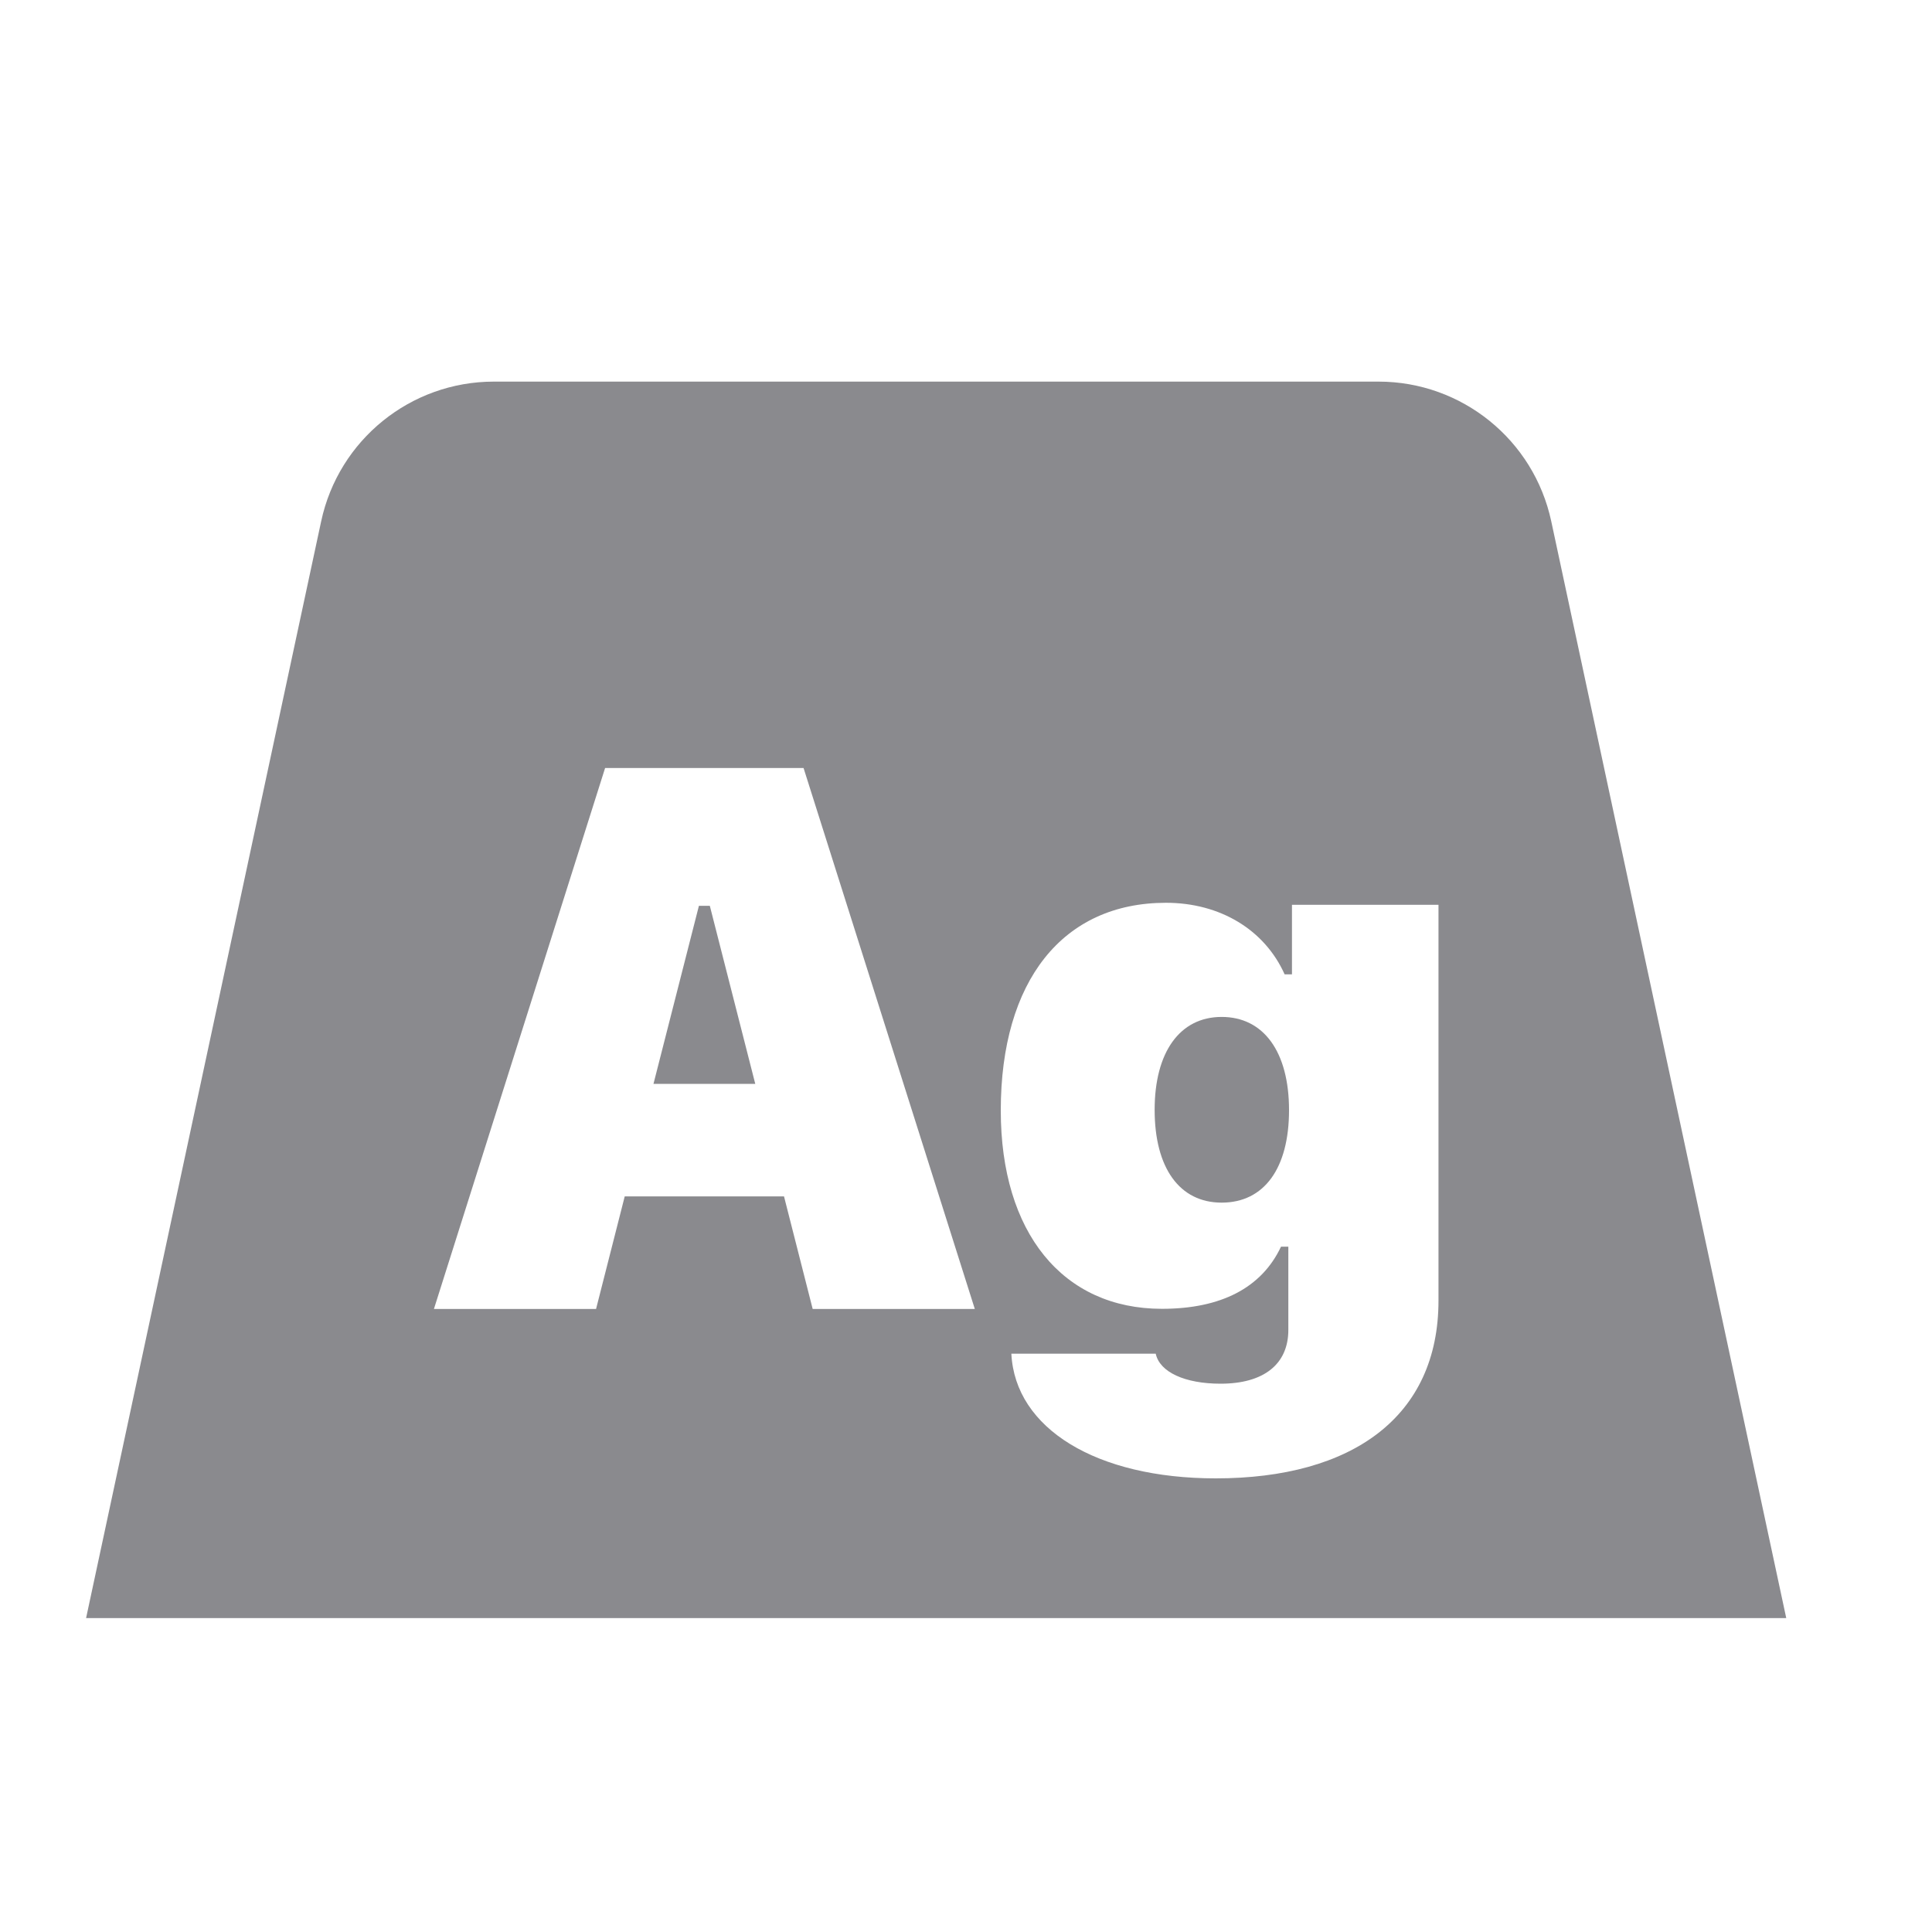
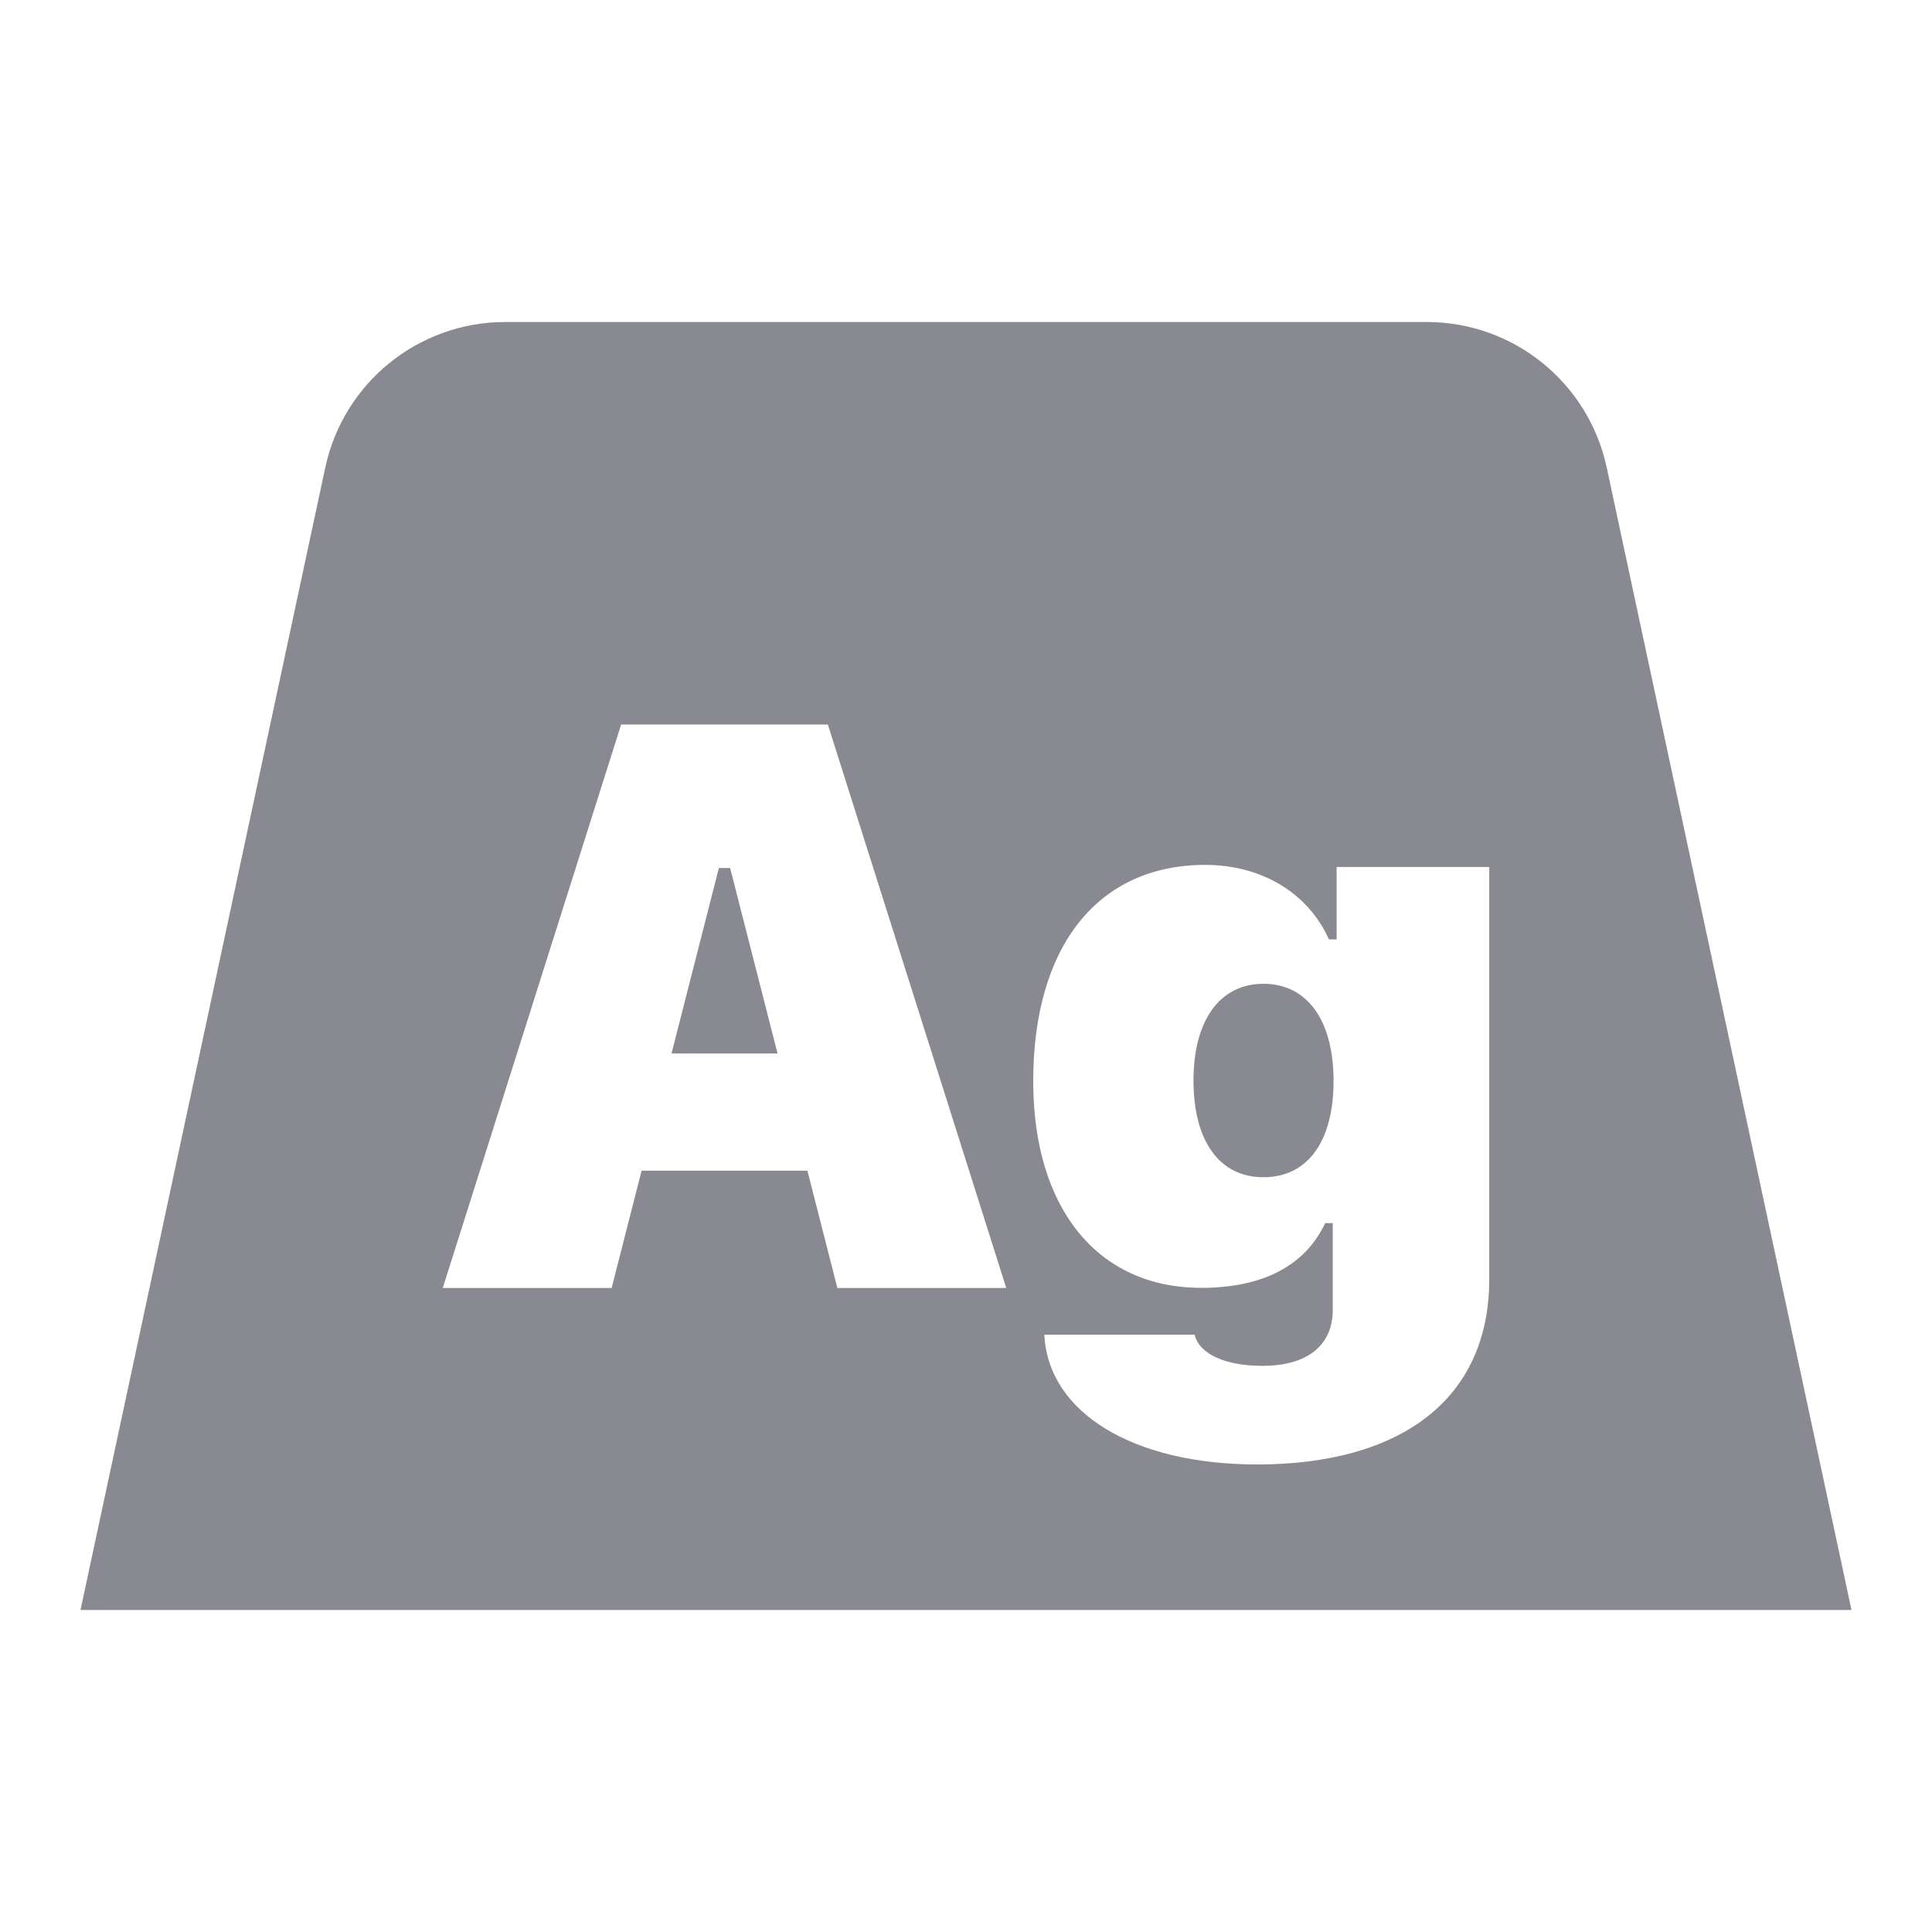
- <svg xmlns="http://www.w3.org/2000/svg" width="25" height="25" viewBox="0 0 25 25" fill="none">
-   <rect width="25" height="25" fill="none" />
-   <path d="M9.773 14.025H8.456L9.044 11.721H9.185L9.773 14.025Z" fill="#8A8A8E" />
-   <path d="M15.808 15.562C15.263 15.562 14.941 15.113 14.941 14.361C14.941 13.613 15.268 13.159 15.808 13.159C16.353 13.159 16.68 13.613 16.68 14.365C16.68 15.118 16.358 15.562 15.808 15.562Z" fill="#8A8A8E" />
-   <path fill-rule="evenodd" clip-rule="evenodd" d="M4.156 6.745L1.114 20.938H23.114L20.073 6.745C19.847 5.691 18.916 4.938 17.838 4.938H6.391C5.313 4.938 4.382 5.691 4.156 6.745ZM7.83 9.938L5.615 16.938H7.713L8.084 15.481H10.145L10.516 16.938H12.614L10.398 9.938H7.83ZM15.732 19.13C17.5 19.13 18.614 18.331 18.614 16.829V11.708H16.718V12.608H16.623C16.363 12.028 15.784 11.682 15.088 11.682C13.751 11.682 12.95 12.692 12.95 14.37C12.95 15.95 13.751 16.936 15.035 16.936C15.799 16.936 16.325 16.665 16.576 16.132H16.671V17.209C16.671 17.653 16.353 17.905 15.794 17.905C15.334 17.905 15.007 17.756 14.955 17.517H13.087C13.135 18.485 14.187 19.13 15.732 19.13Z" fill="#8A8A8E" />
+ <svg xmlns="http://www.w3.org/2000/svg" width="24" height="24" viewBox="0 0 24 24" fill="none">
+   <rect width="24" height="24" fill="none" />
+   <path d="M9.659 13.087H8.342L8.93 10.783H9.07L9.659 13.087Z" fill="#898991" />
+   <path d="M15.694 14.624C15.149 14.624 14.826 14.175 14.826 13.423C14.826 12.675 15.153 12.221 15.694 12.221C16.239 12.221 16.566 12.675 16.566 13.427C16.566 14.18 16.244 14.624 15.694 14.624Z" fill="#898991" />
+   <path fill-rule="evenodd" clip-rule="evenodd" d="M4.041 5.807L1 20H23L19.959 5.807C19.733 4.753 18.801 4 17.724 4H6.276C5.199 4 4.267 4.753 4.041 5.807ZM7.716 9L5.5 16H7.598L7.97 14.543H10.03L10.402 16H12.5L10.284 9H7.716ZM15.618 18.192C17.386 18.192 18.5 17.393 18.5 15.891V10.77H16.604V11.67H16.509C16.248 11.09 15.67 10.744 14.973 10.744C13.637 10.744 12.835 11.754 12.835 13.432C12.835 15.012 13.637 15.998 14.921 15.998C15.684 15.998 16.21 15.727 16.462 15.194H16.556V16.271C16.556 16.715 16.239 16.967 15.68 16.967C15.22 16.967 14.893 16.818 14.841 16.579H12.973C13.02 17.547 14.073 18.192 15.618 18.192Z" fill="#898991" />
</svg>
